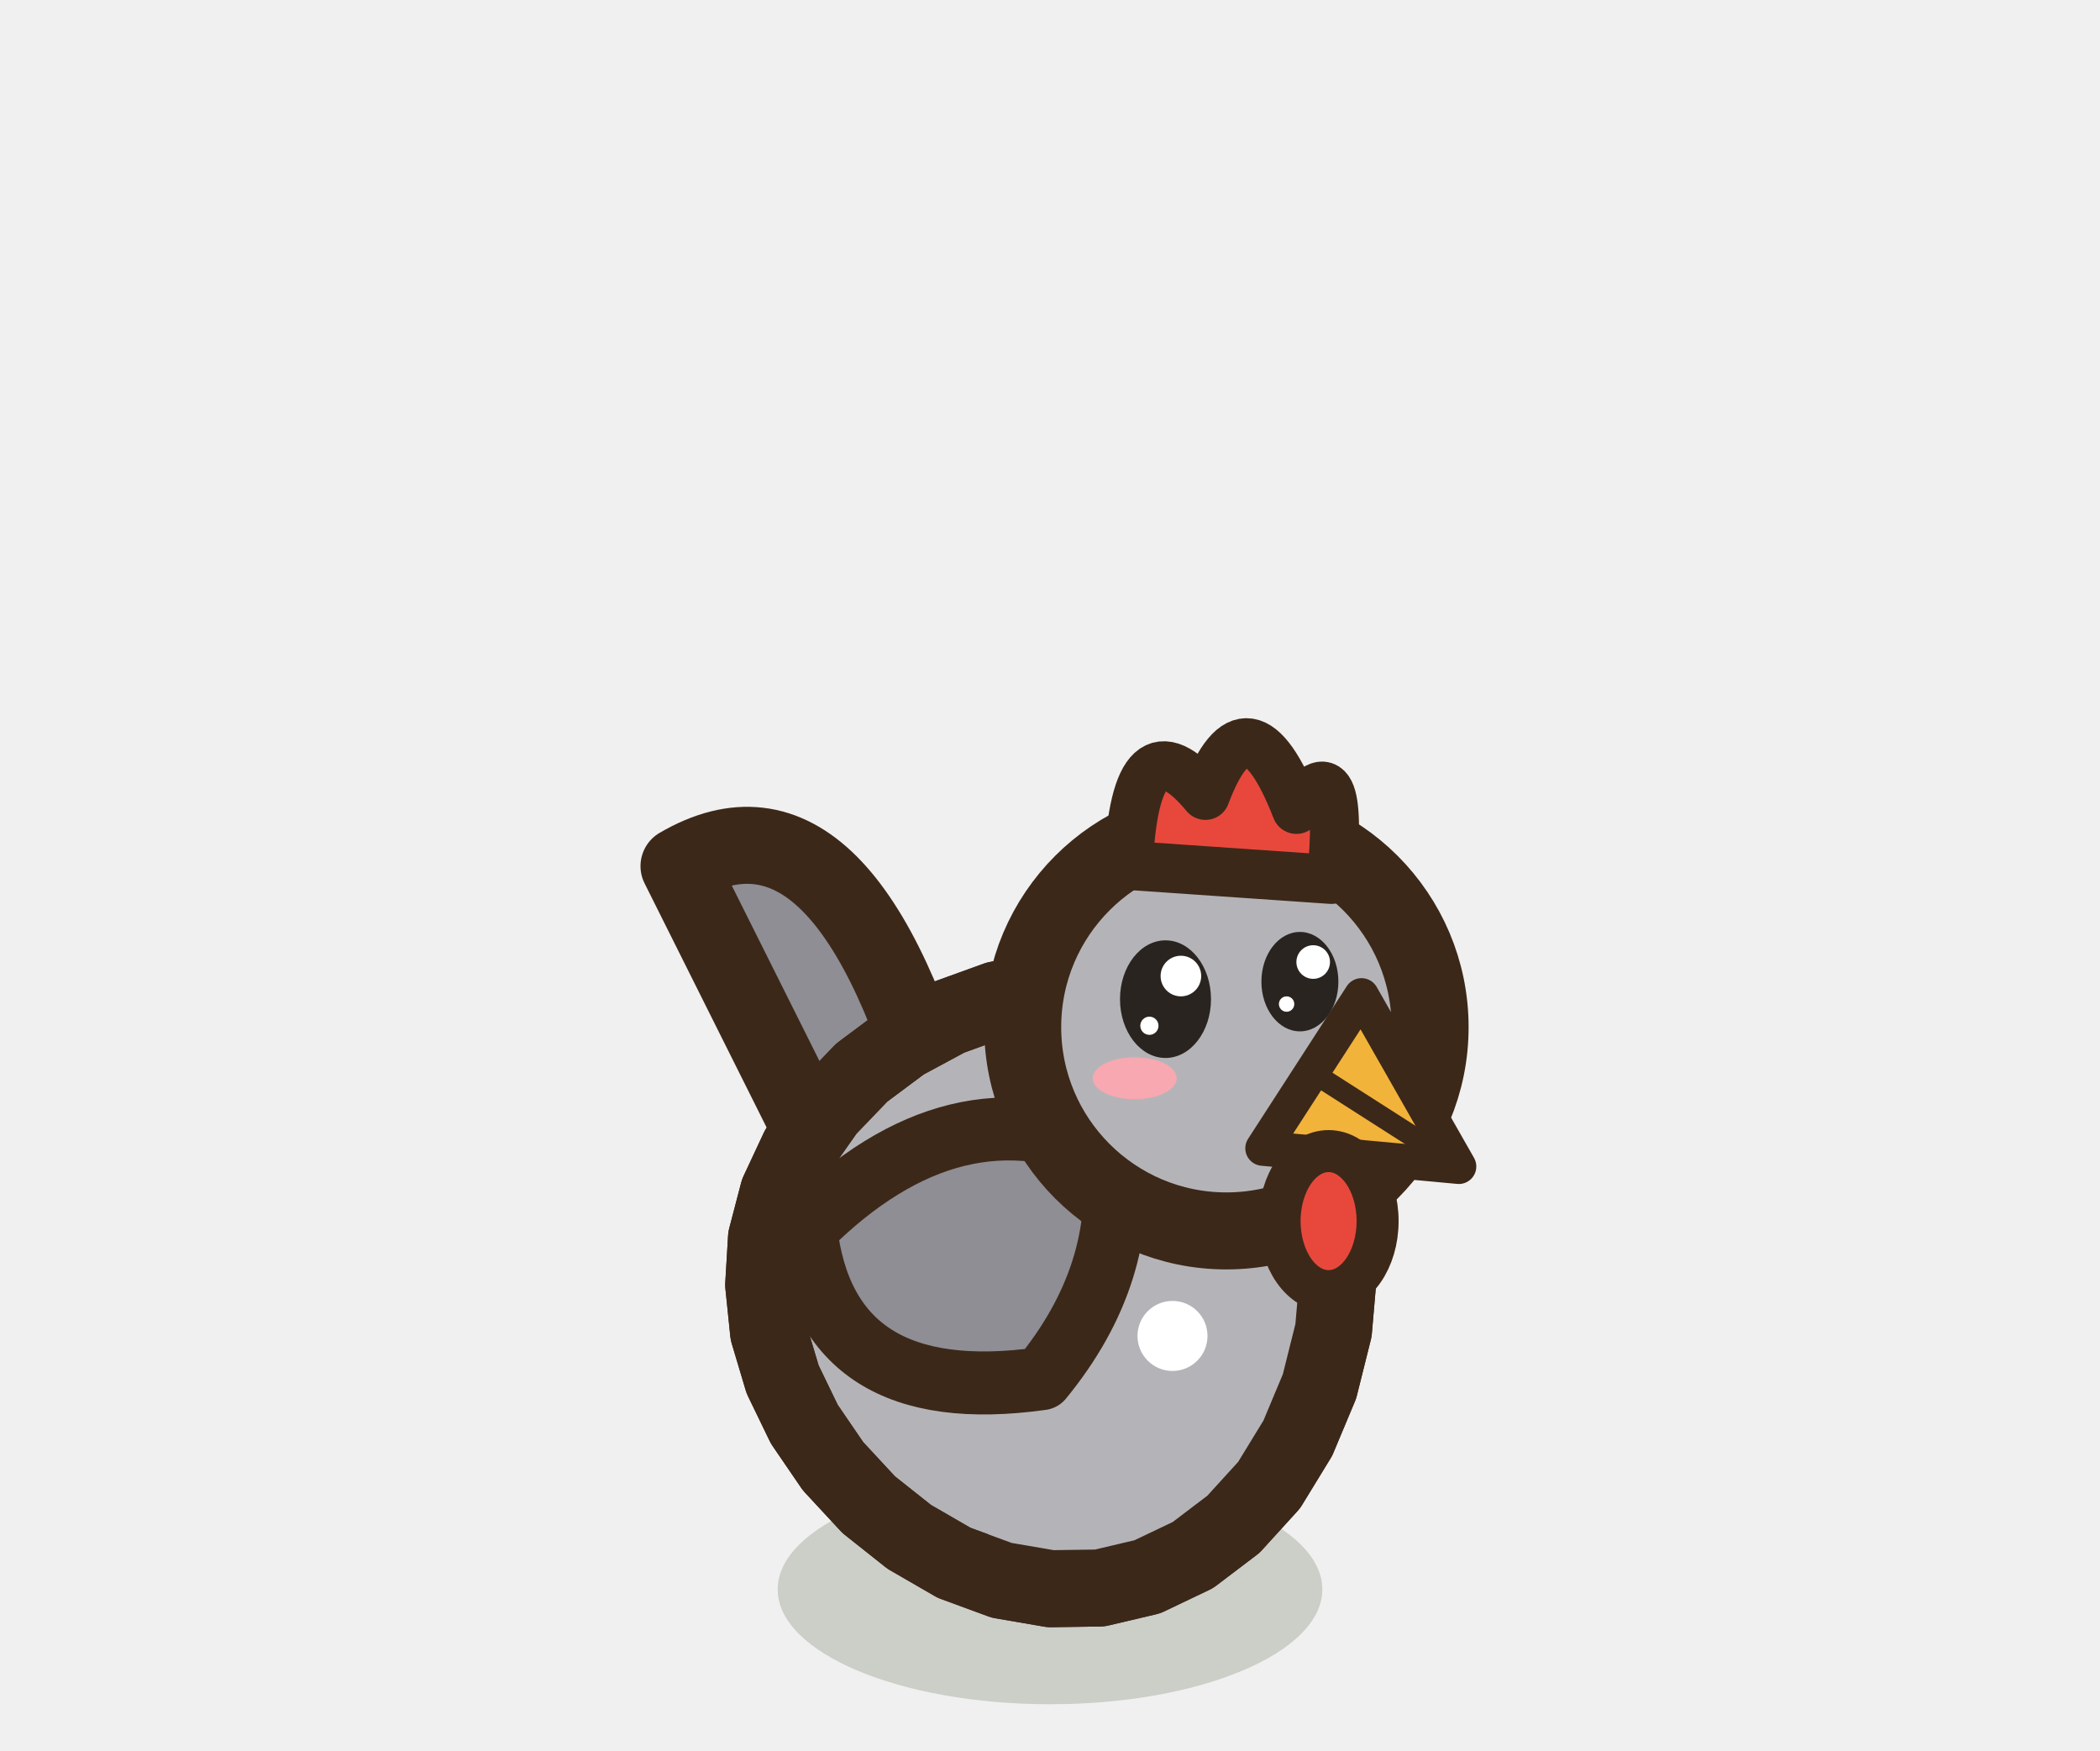
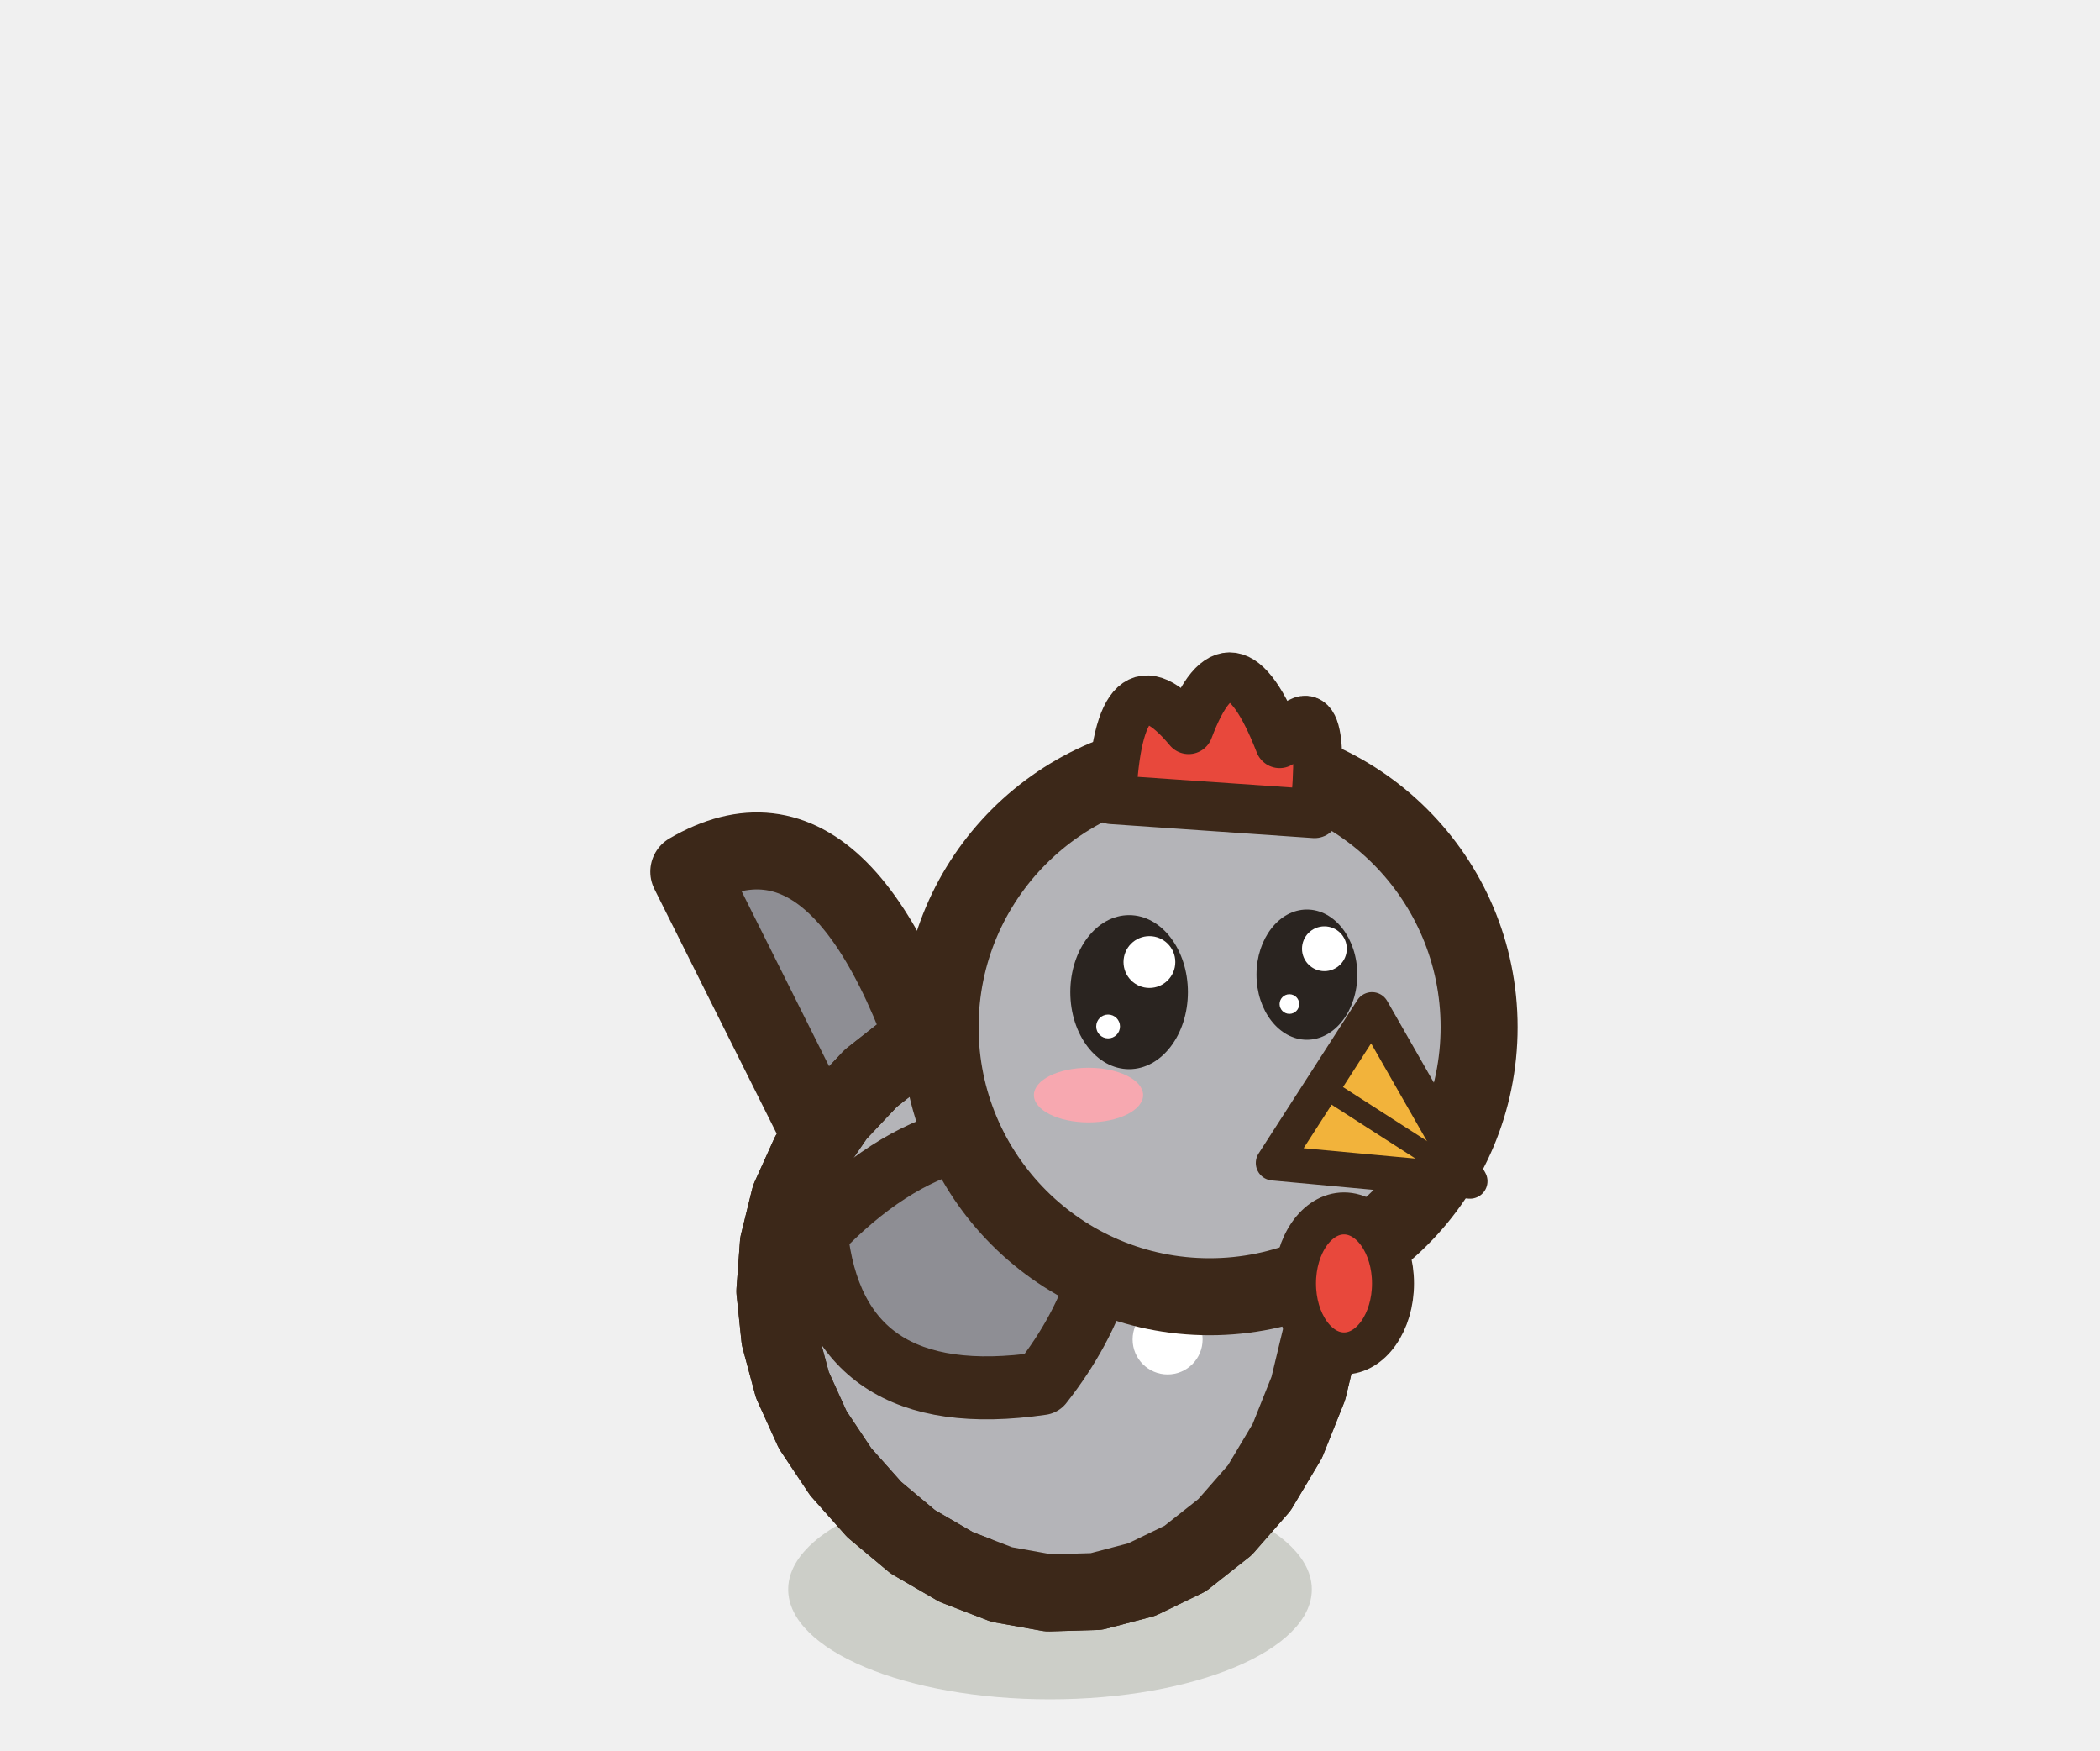
<svg xmlns="http://www.w3.org/2000/svg" width="30" height="25" viewBox="-15 -22.5 30 25">
-   <ellipse cx="0" cy="0.2" rx="3.89" ry="1.64" fill="rgba(40,55,20,.18)" />
-   <path d="M-2.3,-4.13 L-5.3,-10.13 Q-2.9,-11.53 -1.5,-6.33 Z" fill="#8E8E94" stroke="#3C2819" stroke-width="1.1" stroke-linejoin="round" stroke-linecap="round" />
-   <path d="M4.05,-3.5 L3.85,-2.7 L3.54,-1.96 L3.13,-1.29 L2.62,-0.73 L2.04,-0.29 L1.39,0.02 L0.71,0.18 L0.01,0.19 L-0.69,0.07 L-1.37,-0.18 L-2.01,-0.55 L-2.59,-1.01 L-3.1,-1.56 L-3.51,-2.16 L-3.82,-2.8 L-4.02,-3.47 L-4.09,-4.15 L-4.05,-4.82 L-3.88,-5.47 L-3.59,-6.09 L-3.19,-6.66 L-2.69,-7.18 L-2.1,-7.62 L-1.45,-7.97 L-0.76,-8.22 L-0.03,-8.37 L0.69,-8.39 L1.4,-8.28 L2.06,-8.04 L2.65,-7.67 L3.17,-7.18 L3.58,-6.58 L3.88,-5.88 L4.06,-5.12 L4.12,-4.31 Z" fill="#B4B4B8" stroke="#3C2819" stroke-width="1.1" stroke-linejoin="round" stroke-linecap="round" />
+   <ellipse cx="0" cy="0.2" rx="3.74" ry="1.57" fill="rgba(40,55,20,.18)" />
+   <path d="M-2.16,-4.05 L-5.16,-10.05 Q-2.76,-11.45 -1.36,-6.25 Z" fill="#8E8E94" stroke="#3C2819" stroke-width="1.1" stroke-linejoin="round" stroke-linecap="round" />
+   <path d="M3.88,-3.46 L3.69,-2.67 L3.39,-1.92 L2.99,-1.25 L2.5,-0.69 L1.93,-0.24 L1.31,0.06 L0.66,0.23 L-0.02,0.25 L-0.69,0.13 L-1.34,-0.12 L-1.96,-0.48 L-2.51,-0.94 L-2.99,-1.48 L-3.39,-2.08 L-3.68,-2.72 L-3.86,-3.39 L-3.93,-4.06 L-3.88,-4.74 L-3.72,-5.39 L-3.44,-6.01 L-3.05,-6.58 L-2.56,-7.1 L-2,-7.54 L-1.37,-7.9 L-0.7,-8.15 L0,-8.3 L0.69,-8.33 L1.37,-8.23 L2,-7.99 L2.57,-7.63 L3.06,-7.14 L3.45,-6.54 L3.74,-5.85 L3.91,-5.08 L3.96,-4.28 Z" fill="#B4B4B8" stroke="#3C2819" stroke-width="1.1" stroke-linejoin="round" stroke-linecap="round" />
  <clipPath id="b3hengriseavantrepos">
-     <path d="M4.05,-3.5 L3.85,-2.7 L3.54,-1.96 L3.13,-1.29 L2.62,-0.73 L2.04,-0.29 L1.39,0.02 L0.71,0.18 L0.01,0.19 L-0.69,0.07 L-1.37,-0.18 L-2.01,-0.55 L-2.59,-1.01 L-3.1,-1.56 L-3.51,-2.16 L-3.82,-2.8 L-4.02,-3.47 L-4.09,-4.15 L-4.05,-4.82 L-3.88,-5.47 L-3.59,-6.09 L-3.19,-6.66 L-2.69,-7.18 L-2.1,-7.62 L-1.45,-7.97 L-0.76,-8.22 L-0.03,-8.37 L0.69,-8.39 L1.4,-8.28 L2.06,-8.04 L2.65,-7.67 L3.17,-7.18 L3.58,-6.58 L3.88,-5.88 L4.06,-5.12 L4.12,-4.31 Z" />
+     <path d="M3.88,-3.46 L3.69,-2.67 L3.39,-1.92 L2.99,-1.25 L2.5,-0.69 L1.93,-0.24 L1.31,0.06 L0.66,0.23 L-0.02,0.25 L-0.69,0.13 L-1.34,-0.12 L-1.96,-0.48 L-2.51,-0.94 L-2.99,-1.48 L-3.39,-2.08 L-3.68,-2.72 L-3.86,-3.39 L-3.93,-4.06 L-3.88,-4.74 L-3.72,-5.39 L-3.44,-6.01 L-3.05,-6.58 L-2.56,-7.1 L-2,-7.54 L-1.37,-7.9 L-0.7,-8.15 L0,-8.3 L0.69,-8.33 L1.37,-8.23 L2,-7.99 L2.57,-7.63 L3.06,-7.14 L3.45,-6.54 L3.74,-5.85 L3.91,-5.08 L3.96,-4.28 Z" />
  </clipPath>
  <g clip-path="url(#b3hengriseavantrepos)">
-     <ellipse cx="1.43" cy="-2.66" rx="2.95" ry="3.34" fill="#B4B4B8" />
-     <ellipse cx="-1.83" cy="-5.7" rx="0.5" ry="0.5" fill="#FFFFFF" stroke="none" />
-     <ellipse cx="0.79" cy="-6.44" rx="0.5" ry="0.5" fill="#FFFFFF" stroke="none" />
-     <ellipse cx="1.75" cy="-3.42" rx="0.5" ry="0.5" fill="#FFFFFF" stroke="none" />
-     <ellipse cx="-1.05" cy="-2.84" rx="0.5" ry="0.5" fill="#FFFFFF" stroke="none" />
+     <ellipse cx="1.38" cy="-2.6" rx="2.83" ry="3.34" fill="#B4B4B8" />
+     <ellipse cx="-1.74" cy="-5.62" rx="0.5" ry="0.5" fill="#FFFFFF" stroke="none" />
+     <ellipse cx="0.77" cy="-6.38" rx="0.5" ry="0.5" fill="#FFFFFF" stroke="none" />
+     <ellipse cx="1.68" cy="-3.37" rx="0.5" ry="0.5" fill="#FFFFFF" stroke="none" />
+     <ellipse cx="-1.01" cy="-2.78" rx="0.5" ry="0.5" fill="#FFFFFF" stroke="none" />
  </g>
-   <path d="M4.05,-3.5 L3.85,-2.7 L3.54,-1.96 L3.13,-1.29 L2.62,-0.73 L2.04,-0.29 L1.39,0.02 L0.71,0.18 L0.01,0.19 L-0.69,0.07 L-1.37,-0.18 L-2.01,-0.55 L-2.59,-1.01 L-3.1,-1.56 L-3.51,-2.16 L-3.82,-2.8 L-4.02,-3.47 L-4.09,-4.15 L-4.05,-4.82 L-3.88,-5.47 L-3.59,-6.09 L-3.19,-6.66 L-2.69,-7.18 L-2.1,-7.62 L-1.45,-7.97 L-0.76,-8.22 L-0.03,-8.37 L0.69,-8.39 L1.4,-8.28 L2.06,-8.04 L2.65,-7.67 L3.17,-7.18 L3.58,-6.58 L3.88,-5.88 L4.06,-5.12 L4.12,-4.31 Z" fill="none" stroke="#3C2819" stroke-width="1.1" stroke-linejoin="round" stroke-linecap="round" />
-   <path d="M0.9,-6.02 Q-1.35,-7.09 -3.49,-4.95 Q-3.2,-2.38 -0.12,-2.81 Q1.11,-4.31 0.9,-6.02 Z" fill="#8E8E94" stroke="#3C2819" stroke-width="0.9" stroke-linejoin="round" stroke-linecap="round" />
-   <ellipse cx="2.52" cy="-7.83" rx="2.91" ry="2.91" fill="#B4B4B8" stroke="#3C2819" stroke-width="1.1" stroke-linejoin="round" stroke-linecap="round" />
-   <ellipse cx="1.65" cy="-8.23" rx="0.65" ry="0.84" fill="#2A2420" stroke="none" />
-   <ellipse cx="1.87" cy="-8.56" rx="0.29" ry="0.29" fill="#FFFFFF" stroke="none" />
-   <ellipse cx="1.42" cy="-7.85" rx="0.13" ry="0.13" fill="#FFFFFF" stroke="none" />
-   <ellipse cx="3.57" cy="-8.48" rx="0.55" ry="0.71" fill="#2A2420" stroke="none" />
-   <ellipse cx="3.76" cy="-8.76" rx="0.24" ry="0.24" fill="#FFFFFF" stroke="none" />
-   <ellipse cx="3.38" cy="-8.16" rx="0.11" ry="0.11" fill="#FFFFFF" stroke="none" />
-   <ellipse cx="1.21" cy="-7.1" rx="0.6" ry="0.3" fill="#F7A8B0" stroke="none" />
-   <path d="M4.45,-8.28 L5.84,-5.84 L3.04,-6.1 Z" fill="#F2B33B" stroke="#3C2819" stroke-width="0.5" stroke-linejoin="round" stroke-linecap="round" />
-   <path d="M3.74,-7.19 L5.68,-5.95" stroke="#3C2819" stroke-width="0.3" />
-   <path d="M1.12,-10.14 Q1.22,-12.34 2.22,-11.14 Q2.82,-12.74 3.52,-10.94 Q4.22,-11.94 4.02,-9.94 Z" fill="#E8483C" stroke="#3C2819" stroke-width="0.7" stroke-linejoin="round" stroke-linecap="round" />
-   <ellipse cx="3.98" cy="-5.06" rx="0.7" ry="1" fill="#E8483C" stroke="#3C2819" stroke-width="0.6" stroke-linejoin="round" stroke-linecap="round" />
+   <path d="M3.88,-3.46 L3.69,-2.67 L3.39,-1.92 L2.99,-1.25 L2.5,-0.69 L1.93,-0.24 L1.31,0.06 L0.66,0.23 L-0.02,0.25 L-0.69,0.13 L-1.34,-0.12 L-1.96,-0.48 L-2.51,-0.94 L-2.99,-1.48 L-3.39,-2.08 L-3.68,-2.72 L-3.86,-3.39 L-3.93,-4.06 L-3.88,-4.74 L-3.72,-5.39 L-3.44,-6.01 L-3.05,-6.58 L-2.56,-7.1 L-2,-7.54 L-1.37,-7.9 L-0.7,-8.15 L0,-8.3 L0.69,-8.33 L1.37,-8.23 L2,-7.99 L2.57,-7.63 L3.06,-7.14 L3.45,-6.54 L3.74,-5.85 L3.91,-5.08 L3.96,-4.28 Z" fill="none" stroke="#3C2819" stroke-width="1.1" stroke-linejoin="round" stroke-linecap="round" />
+   <path d="M0.87,-5.96 Q-1.3,-7.03 -3.34,-4.89 Q-3.07,-2.31 -0.12,-2.74 Q1.06,-4.24 0.87,-5.96 Z" fill="#8E8E94" stroke="#3C2819" stroke-width="0.9" stroke-linejoin="round" stroke-linecap="round" />
+   <ellipse cx="2.28" cy="-7.83" rx="3.85" ry="3.85" fill="#B4B4B8" stroke="#3C2819" stroke-width="1.1" stroke-linejoin="round" stroke-linecap="round" />
+   <ellipse cx="1.13" cy="-8.33" rx="0.84" ry="1.1" fill="#2A2420" stroke="none" />
+   <ellipse cx="1.42" cy="-8.76" rx="0.37" ry="0.37" fill="#FFFFFF" stroke="none" />
+   <ellipse cx="0.83" cy="-7.84" rx="0.17" ry="0.17" fill="#FFFFFF" stroke="none" />
+   <ellipse cx="3.67" cy="-8.58" rx="0.72" ry="0.93" fill="#2A2420" stroke="none" />
+   <ellipse cx="3.92" cy="-8.95" rx="0.32" ry="0.32" fill="#FFFFFF" stroke="none" />
+   <ellipse cx="3.42" cy="-8.16" rx="0.14" ry="0.14" fill="#FFFFFF" stroke="none" />
+   <ellipse cx="0.55" cy="-6.86" rx="0.78" ry="0.39" fill="#F7A8B0" stroke="none" />
+   <path d="M4.6,-8.08 L6,-5.63 L3.19,-5.89 Z" fill="#F2B33B" stroke="#3C2819" stroke-width="0.5" stroke-linejoin="round" stroke-linecap="round" />
+   <path d="M3.9,-6.98 L5.83,-5.74" stroke="#3C2819" stroke-width="0.3" />
+   <path d="M0.88,-11.08 Q0.98,-13.28 1.98,-12.08 Q2.58,-13.68 3.28,-11.88 Q3.98,-12.88 3.78,-10.88 Z" fill="#E8483C" stroke="#3C2819" stroke-width="0.7" stroke-linejoin="round" stroke-linecap="round" />
+   <ellipse cx="4.2" cy="-4.17" rx="0.7" ry="1" fill="#E8483C" stroke="#3C2819" stroke-width="0.6" stroke-linejoin="round" stroke-linecap="round" />
</svg>
